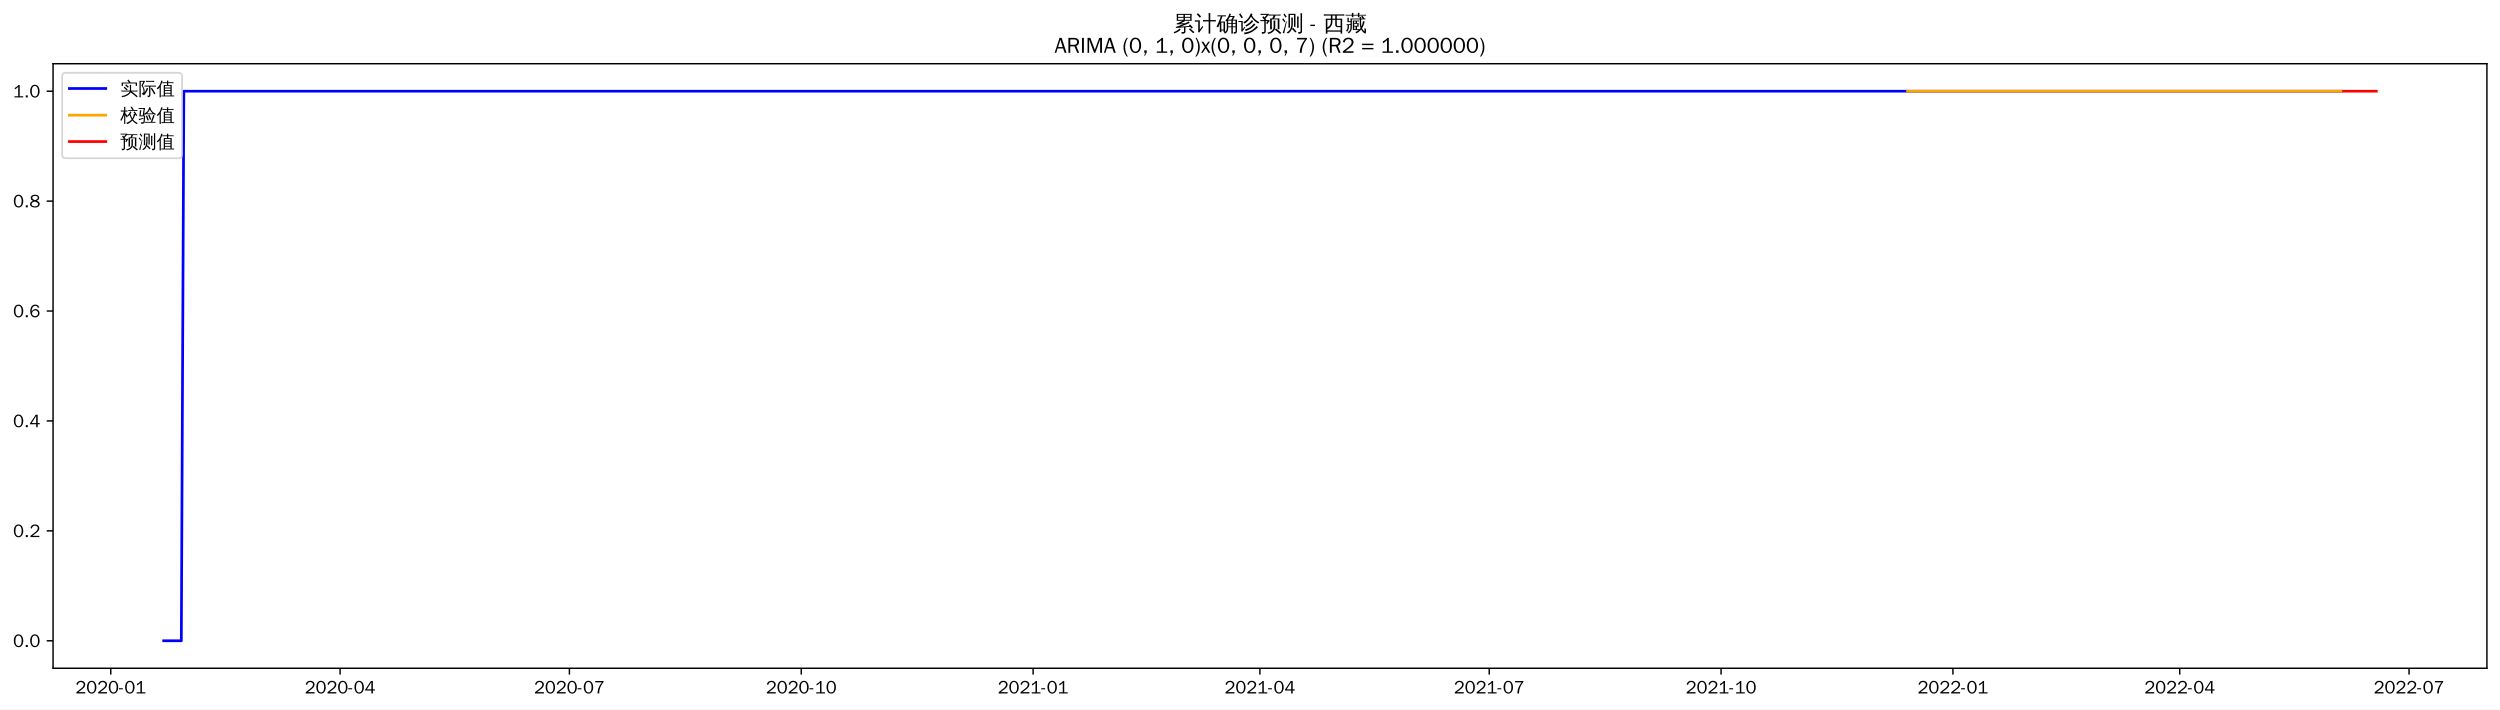
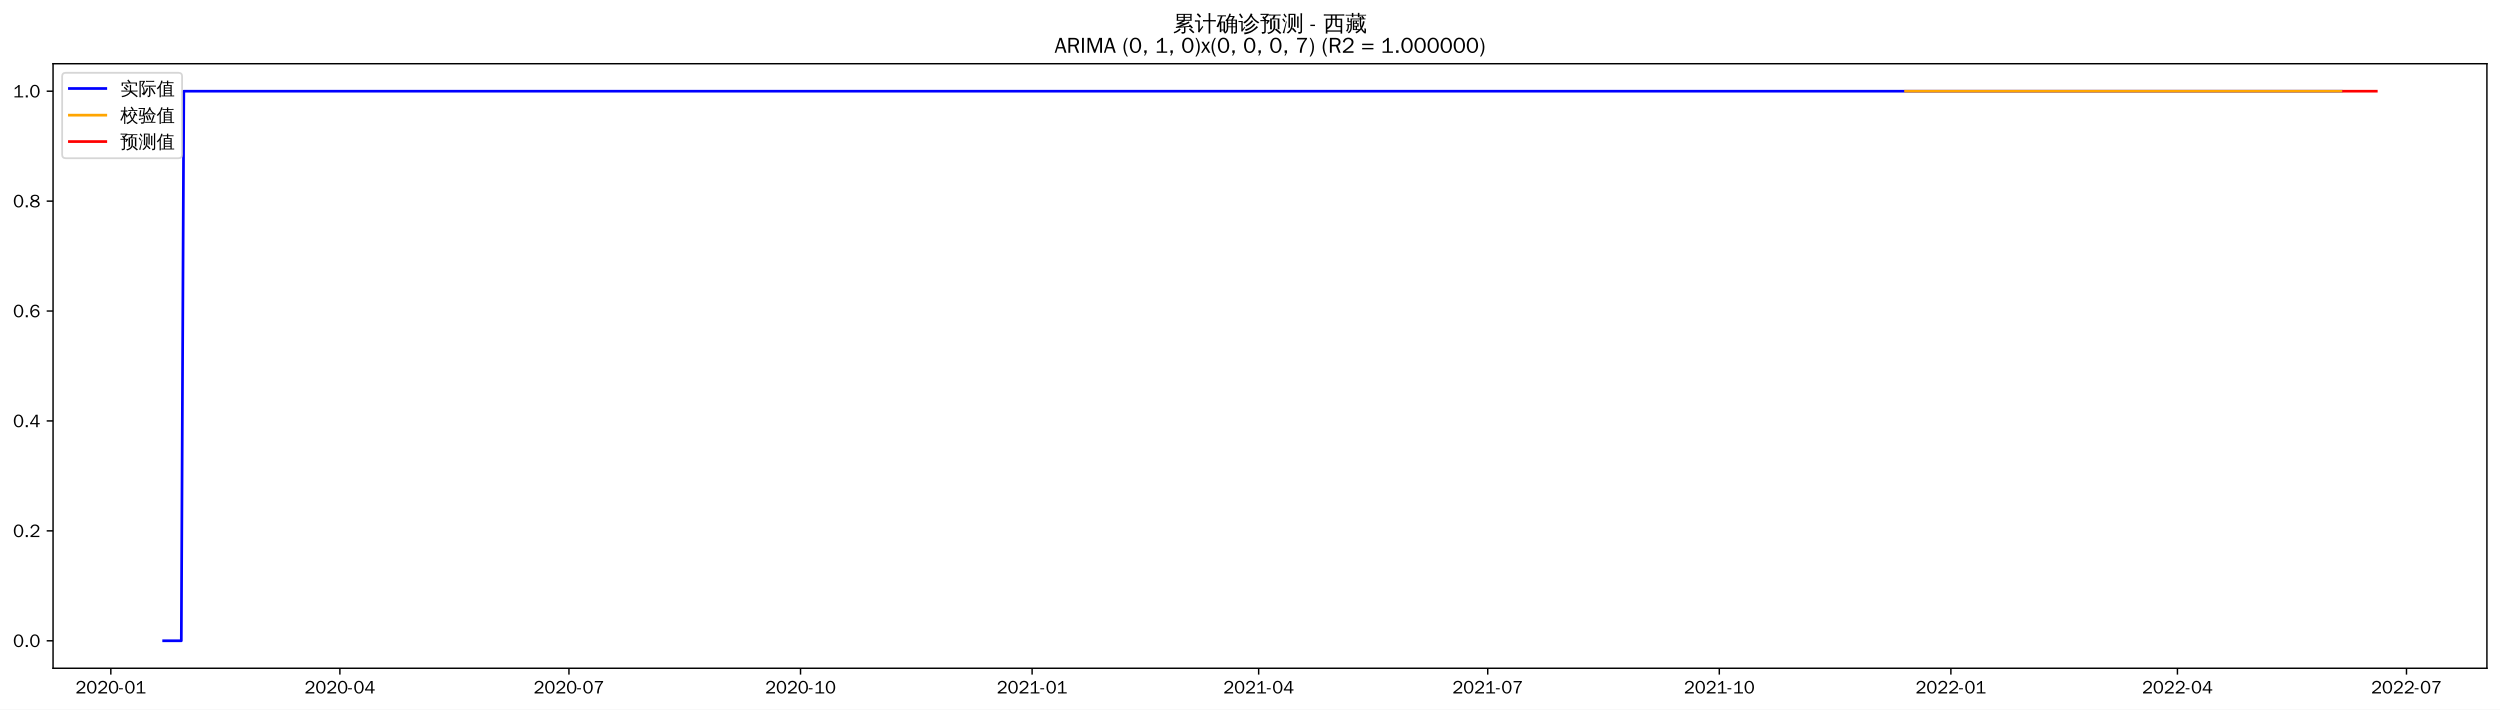
<svg xmlns="http://www.w3.org/2000/svg" xmlns:xlink="http://www.w3.org/1999/xlink" width="1375.592pt" height="390.418pt" viewBox="0 0 1375.592 390.418" version="1.1">
  <defs>
    <style type="text/css">*{stroke-linejoin: round; stroke-linecap: butt}</style>
  </defs>
  <g id="figure_1">
    <g id="patch_1">
      <path d="M 0 390.418  L 1375.592 390.418  L 1375.592 -0  L 0 -0  z " style="fill: #ffffff" />
    </g>
    <g id="axes_1">
      <g id="patch_2">
        <path d="M 29.192 367.701  L 1368.392 367.701  L 1368.392 35.061  L 29.192 35.061  z " style="fill: #ffffff" />
      </g>
      <g id="matplotlib.axis_1">
        <g id="xtick_1">
          <g id="line2d_1">
            <defs>
-               <path id="m5804ee6c6c" d="M 0 0  L 0 3.5  " style="stroke: #000000; stroke-width: 0.8" />
+               <path id="mdad8eb6902" d="M 0 0  L 0 3.5  " style="stroke: #000000; stroke-width: 0.8" />
            </defs>
            <g>
-               <use xlink:href="#m5804ee6c6c" x="60.946" y="367.701" style="stroke: #000000; stroke-width: 0.8" />
+               <use xlink:href="#mdad8eb6902" x="60.979" y="367.701" style="stroke: #000000; stroke-width: 0.8" />
            </g>
          </g>
          <g id="text_1">
-             <g transform="translate(41.456 381.5573)scale(0.1 -0.1)">
+             <g transform="translate(41.48913 381.5573)scale(0.1 -0.1)">
              <defs>
                <path id="WenQuanYiZenHei-32" d="M 3488 0  L 369 0  L 369 456  L 2150 1850  Q 2931 2463 2931 3144  Q 2931 3619 2488 3863  Q 2231 4013 1931 4013  Q 1425 4013 1113 3619  Q 894 3356 881 3013  L 369 3169  Q 531 3981 1213 4300  Q 1544 4456 1950 4456  Q 2631 4456 3088 4044  L 3225 3888  L 3350 3706  Q 3481 3444 3481 3144  Q 3481 2313 2519 1569  L 1069 456  L 3488 456  L 3488 0  z " transform="scale(0.015625)" />
                <path id="WenQuanYiZenHei-30" d="M 3581 2175  Q 3581 1288 3169 638  Q 2713 -63 1938 -63  Q 1025 -63 563 831  Q 256 1425 256 2188  Q 256 3188 700 3819  Q 1138 4456 1888 4456  Q 2863 4456 3306 3500  Q 3581 2925 3581 2175  z M 3019 2100  Q 3019 3356 2500 3806  L 2350 3919  Q 2144 4031 1888 4031  Q 1100 4031 888 2956  Q 819 2625 819 2225  Q 819 1013 1338 569  Q 1588 356 1938 356  Q 2675 356 2925 1294  Q 3019 1663 3019 2100  z " transform="scale(0.015625)" />
                <path id="WenQuanYiZenHei-2d" d="M 1363 1444  L 0 1444  L 0 1844  L 1363 1844  L 1363 1444  z " transform="scale(0.015625)" />
                <path id="WenQuanYiZenHei-31" d="M 3556 0  L 488 0  L 488 406  L 1800 406  L 1800 3725  Q 1231 3125 588 2788  L 588 3338  Q 1456 3781 1931 4388  L 2331 4388  L 2331 406  L 3556 406  L 3556 0  z " transform="scale(0.015625)" />
              </defs>
              <use xlink:href="#WenQuanYiZenHei-32" />
              <use xlink:href="#WenQuanYiZenHei-30" x="59.961" />
              <use xlink:href="#WenQuanYiZenHei-32" x="119.922" />
              <use xlink:href="#WenQuanYiZenHei-30" x="179.883" />
              <use xlink:href="#WenQuanYiZenHei-2d" x="239.844" />
              <use xlink:href="#WenQuanYiZenHei-30" x="269.824" />
              <use xlink:href="#WenQuanYiZenHei-31" x="329.785" />
            </g>
          </g>
        </g>
        <g id="xtick_2">
          <g id="line2d_2">
            <g>
-               <use xlink:href="#m5804ee6c6c" x="187.128" y="367.701" style="stroke: #000000; stroke-width: 0.8" />
+               <use xlink:href="#mdad8eb6902" x="187.018" y="367.701" style="stroke: #000000; stroke-width: 0.8" />
            </g>
          </g>
          <g id="text_2">
-             <g transform="translate(167.6386 381.5573)scale(0.1 -0.1)">
+             <g transform="translate(167.5282 381.5573)scale(0.1 -0.1)">
              <defs>
                <path id="WenQuanYiZenHei-34" d="M 3631 1025  L 2913 1025  L 2913 0  L 2381 0  L 2381 1025  L 219 1025  L 219 1388  L 2225 4388  L 2913 4388  L 2913 1444  L 3631 1444  L 3631 1025  z M 2381 1444  L 2381 3963  L 788 1444  L 2381 1444  z " transform="scale(0.015625)" />
              </defs>
              <use xlink:href="#WenQuanYiZenHei-32" />
              <use xlink:href="#WenQuanYiZenHei-30" x="59.961" />
              <use xlink:href="#WenQuanYiZenHei-32" x="119.922" />
              <use xlink:href="#WenQuanYiZenHei-30" x="179.883" />
              <use xlink:href="#WenQuanYiZenHei-2d" x="239.844" />
              <use xlink:href="#WenQuanYiZenHei-30" x="269.824" />
              <use xlink:href="#WenQuanYiZenHei-34" x="329.785" />
            </g>
          </g>
        </g>
        <g id="xtick_3">
          <g id="line2d_3">
            <g>
-               <use xlink:href="#m5804ee6c6c" x="313.311" y="367.701" style="stroke: #000000; stroke-width: 0.8" />
+               <use xlink:href="#mdad8eb6902" x="313.057" y="367.701" style="stroke: #000000; stroke-width: 0.8" />
            </g>
          </g>
          <g id="text_3">
-             <g transform="translate(293.8213 381.5573)scale(0.1 -0.1)">
+             <g transform="translate(293.5673 381.5573)scale(0.1 -0.1)">
              <defs>
                <path id="WenQuanYiZenHei-37" d="M 3400 4056  Q 1838 2175 1838 0  L 1275 0  Q 1269 1438 2056 2825  Q 2381 3400 2825 3913  L 444 3913  L 500 4388  L 3400 4388  L 3400 4056  z " transform="scale(0.015625)" />
              </defs>
              <use xlink:href="#WenQuanYiZenHei-32" />
              <use xlink:href="#WenQuanYiZenHei-30" x="59.961" />
              <use xlink:href="#WenQuanYiZenHei-32" x="119.922" />
              <use xlink:href="#WenQuanYiZenHei-30" x="179.883" />
              <use xlink:href="#WenQuanYiZenHei-2d" x="239.844" />
              <use xlink:href="#WenQuanYiZenHei-30" x="269.824" />
              <use xlink:href="#WenQuanYiZenHei-37" x="329.785" />
            </g>
          </g>
        </g>
        <g id="xtick_4">
          <g id="line2d_4">
            <g>
-               <use xlink:href="#m5804ee6c6c" x="440.88" y="367.701" style="stroke: #000000; stroke-width: 0.8" />
+               <use xlink:href="#mdad8eb6902" x="440.481" y="367.701" style="stroke: #000000; stroke-width: 0.8" />
            </g>
          </g>
          <g id="text_4">
-             <g transform="translate(421.3906 381.5573)scale(0.1 -0.1)">
+             <g transform="translate(420.9915 381.5573)scale(0.1 -0.1)">
              <use xlink:href="#WenQuanYiZenHei-32" />
              <use xlink:href="#WenQuanYiZenHei-30" x="59.961" />
              <use xlink:href="#WenQuanYiZenHei-32" x="119.922" />
              <use xlink:href="#WenQuanYiZenHei-30" x="179.883" />
              <use xlink:href="#WenQuanYiZenHei-2d" x="239.844" />
              <use xlink:href="#WenQuanYiZenHei-31" x="269.824" />
              <use xlink:href="#WenQuanYiZenHei-30" x="329.785" />
            </g>
          </g>
        </g>
        <g id="xtick_5">
          <g id="line2d_5">
            <g>
-               <use xlink:href="#m5804ee6c6c" x="568.45" y="367.701" style="stroke: #000000; stroke-width: 0.8" />
+               <use xlink:href="#mdad8eb6902" x="567.905" y="367.701" style="stroke: #000000; stroke-width: 0.8" />
            </g>
          </g>
          <g id="text_5">
-             <g transform="translate(548.9598 381.5573)scale(0.1 -0.1)">
+             <g transform="translate(548.4156 381.5573)scale(0.1 -0.1)">
              <use xlink:href="#WenQuanYiZenHei-32" />
              <use xlink:href="#WenQuanYiZenHei-30" x="59.961" />
              <use xlink:href="#WenQuanYiZenHei-32" x="119.922" />
              <use xlink:href="#WenQuanYiZenHei-31" x="179.883" />
              <use xlink:href="#WenQuanYiZenHei-2d" x="239.844" />
              <use xlink:href="#WenQuanYiZenHei-30" x="269.824" />
              <use xlink:href="#WenQuanYiZenHei-31" x="329.785" />
            </g>
          </g>
        </g>
        <g id="xtick_6">
          <g id="line2d_6">
            <g>
-               <use xlink:href="#m5804ee6c6c" x="693.246" y="367.701" style="stroke: #000000; stroke-width: 0.8" />
+               <use xlink:href="#mdad8eb6902" x="692.559" y="367.701" style="stroke: #000000; stroke-width: 0.8" />
            </g>
          </g>
          <g id="text_6">
-             <g transform="translate(673.7559 381.5573)scale(0.1 -0.1)">
+             <g transform="translate(673.0696 381.5573)scale(0.1 -0.1)">
              <use xlink:href="#WenQuanYiZenHei-32" />
              <use xlink:href="#WenQuanYiZenHei-30" x="59.961" />
              <use xlink:href="#WenQuanYiZenHei-32" x="119.922" />
              <use xlink:href="#WenQuanYiZenHei-31" x="179.883" />
              <use xlink:href="#WenQuanYiZenHei-2d" x="239.844" />
              <use xlink:href="#WenQuanYiZenHei-30" x="269.824" />
              <use xlink:href="#WenQuanYiZenHei-34" x="329.785" />
            </g>
          </g>
        </g>
        <g id="xtick_7">
          <g id="line2d_7">
            <g>
-               <use xlink:href="#m5804ee6c6c" x="819.428" y="367.701" style="stroke: #000000; stroke-width: 0.8" />
+               <use xlink:href="#mdad8eb6902" x="818.599" y="367.701" style="stroke: #000000; stroke-width: 0.8" />
            </g>
          </g>
          <g id="text_7">
-             <g transform="translate(799.9385 381.5573)scale(0.1 -0.1)">
+             <g transform="translate(799.1087 381.5573)scale(0.1 -0.1)">
              <use xlink:href="#WenQuanYiZenHei-32" />
              <use xlink:href="#WenQuanYiZenHei-30" x="59.961" />
              <use xlink:href="#WenQuanYiZenHei-32" x="119.922" />
              <use xlink:href="#WenQuanYiZenHei-31" x="179.883" />
              <use xlink:href="#WenQuanYiZenHei-2d" x="239.844" />
              <use xlink:href="#WenQuanYiZenHei-30" x="269.824" />
              <use xlink:href="#WenQuanYiZenHei-37" x="329.785" />
            </g>
          </g>
        </g>
        <g id="xtick_8">
          <g id="line2d_8">
            <g>
-               <use xlink:href="#m5804ee6c6c" x="946.998" y="367.701" style="stroke: #000000; stroke-width: 0.8" />
+               <use xlink:href="#mdad8eb6902" x="946.023" y="367.701" style="stroke: #000000; stroke-width: 0.8" />
            </g>
          </g>
          <g id="text_8">
-             <g transform="translate(927.5078 381.5573)scale(0.1 -0.1)">
+             <g transform="translate(926.5329 381.5573)scale(0.1 -0.1)">
              <use xlink:href="#WenQuanYiZenHei-32" />
              <use xlink:href="#WenQuanYiZenHei-30" x="59.961" />
              <use xlink:href="#WenQuanYiZenHei-32" x="119.922" />
              <use xlink:href="#WenQuanYiZenHei-31" x="179.883" />
              <use xlink:href="#WenQuanYiZenHei-2d" x="239.844" />
              <use xlink:href="#WenQuanYiZenHei-31" x="269.824" />
              <use xlink:href="#WenQuanYiZenHei-30" x="329.785" />
            </g>
          </g>
        </g>
        <g id="xtick_9">
          <g id="line2d_9">
            <g>
-               <use xlink:href="#m5804ee6c6c" x="1074.567" y="367.701" style="stroke: #000000; stroke-width: 0.8" />
+               <use xlink:href="#mdad8eb6902" x="1073.447" y="367.701" style="stroke: #000000; stroke-width: 0.8" />
            </g>
          </g>
          <g id="text_9">
-             <g transform="translate(1055.077 381.5573)scale(0.1 -0.1)">
+             <g transform="translate(1053.957 381.5573)scale(0.1 -0.1)">
              <use xlink:href="#WenQuanYiZenHei-32" />
              <use xlink:href="#WenQuanYiZenHei-30" x="59.961" />
              <use xlink:href="#WenQuanYiZenHei-32" x="119.922" />
              <use xlink:href="#WenQuanYiZenHei-32" x="179.883" />
              <use xlink:href="#WenQuanYiZenHei-2d" x="239.844" />
              <use xlink:href="#WenQuanYiZenHei-30" x="269.824" />
              <use xlink:href="#WenQuanYiZenHei-31" x="329.785" />
            </g>
          </g>
        </g>
        <g id="xtick_10">
          <g id="line2d_10">
            <g>
-               <use xlink:href="#m5804ee6c6c" x="1199.363" y="367.701" style="stroke: #000000; stroke-width: 0.8" />
+               <use xlink:href="#mdad8eb6902" x="1198.101" y="367.701" style="stroke: #000000; stroke-width: 0.8" />
            </g>
          </g>
          <g id="text_10">
-             <g transform="translate(1179.873 381.5573)scale(0.1 -0.1)">
+             <g transform="translate(1178.611 381.5573)scale(0.1 -0.1)">
              <use xlink:href="#WenQuanYiZenHei-32" />
              <use xlink:href="#WenQuanYiZenHei-30" x="59.961" />
              <use xlink:href="#WenQuanYiZenHei-32" x="119.922" />
              <use xlink:href="#WenQuanYiZenHei-32" x="179.883" />
              <use xlink:href="#WenQuanYiZenHei-2d" x="239.844" />
              <use xlink:href="#WenQuanYiZenHei-30" x="269.824" />
              <use xlink:href="#WenQuanYiZenHei-34" x="329.785" />
            </g>
          </g>
        </g>
        <g id="xtick_11">
          <g id="line2d_11">
            <g>
-               <use xlink:href="#m5804ee6c6c" x="1325.546" y="367.701" style="stroke: #000000; stroke-width: 0.8" />
+               <use xlink:href="#mdad8eb6902" x="1324.14" y="367.701" style="stroke: #000000; stroke-width: 0.8" />
            </g>
          </g>
          <g id="text_11">
-             <g transform="translate(1306.056 381.5573)scale(0.1 -0.1)">
+             <g transform="translate(1304.65 381.5573)scale(0.1 -0.1)">
              <use xlink:href="#WenQuanYiZenHei-32" />
              <use xlink:href="#WenQuanYiZenHei-30" x="59.961" />
              <use xlink:href="#WenQuanYiZenHei-32" x="119.922" />
              <use xlink:href="#WenQuanYiZenHei-32" x="179.883" />
              <use xlink:href="#WenQuanYiZenHei-2d" x="239.844" />
              <use xlink:href="#WenQuanYiZenHei-30" x="269.824" />
              <use xlink:href="#WenQuanYiZenHei-37" x="329.785" />
            </g>
          </g>
        </g>
      </g>
      <g id="matplotlib.axis_2">
        <g id="ytick_1">
          <g id="line2d_12">
            <defs>
-               <path id="m1d1e760967" d="M 0 0  L -3.5 0  " style="stroke: #000000; stroke-width: 0.8" />
+               <path id="m9efe47cdaf" d="M 0 0  L -3.5 0  " style="stroke: #000000; stroke-width: 0.8" />
            </defs>
            <g>
-               <use xlink:href="#m1d1e760967" x="29.192" y="352.581" style="stroke: #000000; stroke-width: 0.8" />
+               <use xlink:href="#m9efe47cdaf" x="29.192" y="352.581" style="stroke: #000000; stroke-width: 0.8" />
            </g>
          </g>
          <g id="text_12">
            <g transform="translate(7.2 356.0091)scale(0.1 -0.1)">
              <defs>
                <path id="WenQuanYiZenHei-2e" d="M 1344 0  L 631 0  L 631 725  L 1344 725  L 1344 0  z " transform="scale(0.015625)" />
              </defs>
              <use xlink:href="#WenQuanYiZenHei-30" />
              <use xlink:href="#WenQuanYiZenHei-2e" x="59.961" />
              <use xlink:href="#WenQuanYiZenHei-30" x="89.941" />
            </g>
          </g>
        </g>
        <g id="ytick_2">
          <g id="line2d_13">
            <g>
-               <use xlink:href="#m1d1e760967" x="29.192" y="292.101" style="stroke: #000000; stroke-width: 0.8" />
+               <use xlink:href="#m9efe47cdaf" x="29.192" y="292.101" style="stroke: #000000; stroke-width: 0.8" />
            </g>
          </g>
          <g id="text_13">
            <g transform="translate(7.2 295.5291)scale(0.1 -0.1)">
              <use xlink:href="#WenQuanYiZenHei-30" />
              <use xlink:href="#WenQuanYiZenHei-2e" x="59.961" />
              <use xlink:href="#WenQuanYiZenHei-32" x="89.941" />
            </g>
          </g>
        </g>
        <g id="ytick_3">
          <g id="line2d_14">
            <g>
-               <use xlink:href="#m1d1e760967" x="29.192" y="231.621" style="stroke: #000000; stroke-width: 0.8" />
+               <use xlink:href="#m9efe47cdaf" x="29.192" y="231.621" style="stroke: #000000; stroke-width: 0.8" />
            </g>
          </g>
          <g id="text_14">
            <g transform="translate(7.2 235.0491)scale(0.1 -0.1)">
              <use xlink:href="#WenQuanYiZenHei-30" />
              <use xlink:href="#WenQuanYiZenHei-2e" x="59.961" />
              <use xlink:href="#WenQuanYiZenHei-34" x="89.941" />
            </g>
          </g>
        </g>
        <g id="ytick_4">
          <g id="line2d_15">
            <g>
-               <use xlink:href="#m1d1e760967" x="29.192" y="171.141" style="stroke: #000000; stroke-width: 0.8" />
+               <use xlink:href="#m9efe47cdaf" x="29.192" y="171.141" style="stroke: #000000; stroke-width: 0.8" />
            </g>
          </g>
          <g id="text_15">
            <g transform="translate(7.2 174.5691)scale(0.1 -0.1)">
              <defs>
                <path id="WenQuanYiZenHei-36" d="M 3550 1431  Q 3550 725 3006 288  Q 2581 -63 1994 -63  Q 1013 -63 563 825  Q 288 1363 288 2081  Q 288 3294 856 3938  Q 1319 4456 2075 4456  Q 2969 4456 3363 3756  Q 3431 3631 3481 3481  L 2988 3350  Q 2750 3994 2075 4006  Q 1056 4006 844 2669  Q 794 2356 794 1981  L 806 1981  Q 1006 2506 1544 2744  Q 1819 2869 2119 2869  Q 2788 2869 3213 2375  Q 3550 1975 3550 1431  z M 3038 1406  Q 3038 1906 2656 2213  Q 2381 2431 2038 2431  Q 1525 2431 1181 2044  Q 919 1744 919 1356  Q 919 881 1344 581  Q 1631 375 1981 375  Q 2519 375 2838 781  Q 3038 1050 3038 1406  z " transform="scale(0.015625)" />
              </defs>
              <use xlink:href="#WenQuanYiZenHei-30" />
              <use xlink:href="#WenQuanYiZenHei-2e" x="59.961" />
              <use xlink:href="#WenQuanYiZenHei-36" x="89.941" />
            </g>
          </g>
        </g>
        <g id="ytick_5">
          <g id="line2d_16">
            <g>
-               <use xlink:href="#m1d1e760967" x="29.192" y="110.661" style="stroke: #000000; stroke-width: 0.8" />
+               <use xlink:href="#m9efe47cdaf" x="29.192" y="110.661" style="stroke: #000000; stroke-width: 0.8" />
            </g>
          </g>
          <g id="text_16">
            <g transform="translate(7.2 114.0891)scale(0.1 -0.1)">
              <defs>
                <path id="WenQuanYiZenHei-38" d="M 3619 1175  Q 3619 431 2850 100  Q 2444 -63 1944 -63  Q 1231 -63 725 269  Q 225 594 225 1125  Q 225 1881 1269 2281  Q 719 2481 519 2938  Q 444 3119 444 3319  Q 444 4000 1144 4294  Q 1519 4456 1963 4456  Q 2669 4456 3094 4094  Q 3425 3813 3425 3369  Q 3425 2638 2575 2356  Q 3231 2056 3450 1725  Q 3619 1488 3619 1175  z M 2944 3344  Q 2944 3906 2288 4019  Q 2138 4044 1969 4044  Q 1438 4044 1163 3775  Q 1000 3613 1000 3375  Q 1000 2925 1594 2663  Q 1756 2588 1931 2550  Q 2581 2725 2788 2956  Q 2944 3125 2944 3344  z M 3075 1094  Q 3075 1738 1875 2050  Q 1094 1881 850 1463  Q 763 1313 763 1131  Q 763 569 1456 406  Q 1681 344 1944 344  Q 2519 344 2850 619  Q 3075 813 3075 1094  z " transform="scale(0.015625)" />
              </defs>
              <use xlink:href="#WenQuanYiZenHei-30" />
              <use xlink:href="#WenQuanYiZenHei-2e" x="59.961" />
              <use xlink:href="#WenQuanYiZenHei-38" x="89.941" />
            </g>
          </g>
        </g>
        <g id="ytick_6">
          <g id="line2d_17">
            <g>
-               <use xlink:href="#m1d1e760967" x="29.192" y="50.181" style="stroke: #000000; stroke-width: 0.8" />
+               <use xlink:href="#m9efe47cdaf" x="29.192" y="50.181" style="stroke: #000000; stroke-width: 0.8" />
            </g>
          </g>
          <g id="text_17">
            <g transform="translate(7.2 53.60912)scale(0.1 -0.1)">
              <use xlink:href="#WenQuanYiZenHei-31" />
              <use xlink:href="#WenQuanYiZenHei-2e" x="59.961" />
              <use xlink:href="#WenQuanYiZenHei-30" x="89.941" />
            </g>
          </g>
        </g>
      </g>
      <g id="line2d_18">
-         <path d="M 90.065 352.581  L 99.771 352.581  L 101.158 50.181  L 1288.107 50.181  L 1288.107 50.181  " clip-path="url(#p23dc1ff95b)" style="fill: none; stroke: #0000ff; stroke-width: 1.5; stroke-linecap: square" />
+         <path d="M 90.065 352.581  L 99.76 352.581  L 101.145 50.181  L 1288.129 50.181  L 1288.129 50.181  " clip-path="url(#p52c8eca818)" style="fill: none; stroke: #0000ff; stroke-width: 1.5; stroke-linecap: square" />
      </g>
      <g id="line2d_19">
-         <path d="M 1049.608 50.181  L 1288.107 50.181  L 1288.107 50.181  " clip-path="url(#p23dc1ff95b)" style="fill: none; stroke: #ffa500; stroke-width: 1.5; stroke-linecap: square" />
+         <path d="M 1048.516 50.181  L 1288.129 50.181  L 1288.129 50.181  " clip-path="url(#p52c8eca818)" style="fill: none; stroke: #ffa500; stroke-width: 1.5; stroke-linecap: square" />
      </g>
      <g id="line2d_20">
-         <path d="M 1289.493 50.181  L 1290.88 50.181  L 1292.267 50.181  L 1293.653 50.181  L 1295.04 50.181  L 1296.426 50.181  L 1297.813 50.181  L 1299.2 50.181  L 1300.586 50.181  L 1301.973 50.181  L 1303.36 50.181  L 1304.746 50.181  L 1306.133 50.181  L 1307.519 50.181  " clip-path="url(#p23dc1ff95b)" style="fill: none; stroke: #ff0000; stroke-width: 1.5; stroke-linecap: square" />
+         <path d="M 1289.514 50.181  L 1290.899 50.181  L 1292.284 50.181  L 1293.669 50.181  L 1295.054 50.181  L 1296.439 50.181  L 1297.824 50.181  L 1299.209 50.181  L 1300.594 50.181  L 1301.979 50.181  L 1303.364 50.181  L 1304.749 50.181  L 1306.134 50.181  L 1307.519 50.181  " clip-path="url(#p52c8eca818)" style="fill: none; stroke: #ff0000; stroke-width: 1.5; stroke-linecap: square" />
      </g>
      <g id="patch_3">
        <path d="M 29.192 367.701  L 29.192 35.061  " style="fill: none; stroke: #000000; stroke-width: 0.8; stroke-linejoin: miter; stroke-linecap: square" />
      </g>
      <g id="patch_4">
        <path d="M 1368.392 367.701  L 1368.392 35.061  " style="fill: none; stroke: #000000; stroke-width: 0.8; stroke-linejoin: miter; stroke-linecap: square" />
      </g>
      <g id="patch_5">
        <path d="M 29.192 367.701  L 1368.392 367.701  " style="fill: none; stroke: #000000; stroke-width: 0.8; stroke-linejoin: miter; stroke-linecap: square" />
      </g>
      <g id="patch_6">
        <path d="M 29.192 35.061  L 1368.392 35.061  " style="fill: none; stroke: #000000; stroke-width: 0.8; stroke-linejoin: miter; stroke-linecap: square" />
      </g>
      <g id="text_18">
        <g transform="translate(645.395 17.04188)scale(0.12 -0.12)">
          <defs>
            <path id="WenQuanYiZenHei-7d2f" d="M 5963 -681  Q 5363 -81 4706 456  L 5000 819  Q 5675 269 6294 -350  L 5963 -681  z M 1944 738  Q 2094 556 2281 413  Q 1575 -356 375 -706  Q 350 -481 200 -319  Q 725 -181 1122 69  Q 1519 319 1944 738  z M 3244 -169  L 3244 1063  L 869 881  L 850 1181  Q 1431 1325 2969 1988  L 1119 1931  L 1113 2231  Q 1350 2263 1862 2497  Q 2375 2731 2800 2988  L 1094 2988  Q 1169 4006 1094 5019  L 5506 5019  Q 5425 4006 5500 2988  L 3431 2988  Q 3475 2931 3525 2875  Q 2856 2494 2281 2256  L 3388 2269  L 3650 2288  Q 4338 2606 4650 2800  Q 4744 2563 4881 2344  Q 4644 2225 3975 1956  L 2269 1281  L 4444 1425  L 4813 1469  L 4681 1588  L 4988 1938  Q 5481 1500 5863 963  L 5481 694  Q 5300 950 5081 1188  L 4463 1163  L 3669 1100  L 3669 -250  Q 3669 -444 3488 -594  Q 3225 -819 2569 -813  Q 2638 -513 2431 -294  Q 2619 -319 2900 -322  Q 3181 -325 3212 -294  Q 3244 -263 3244 -169  z M 3513 4131  L 5081 4131  L 5081 4725  L 3513 4725  L 3513 4131  z M 3088 4131  L 3088 4725  L 1519 4725  L 1519 4131  L 3088 4131  z M 3513 3856  L 3513 3288  L 5081 3288  L 5081 3856  L 3513 3856  z M 3088 3856  L 1519 3856  L 1519 3288  L 3088 3288  L 3088 3856  z " transform="scale(0.015625)" />
            <path id="WenQuanYiZenHei-8ba1" d="M 4569 -769  Q 4313 -738 4056 -769  Q 4081 -294 4081 175  L 4081 2806  L 3213 2806  Q 2813 2806 2413 2788  Q 2438 3000 2413 3219  Q 2813 3200 3213 3200  L 4081 3200  L 4081 4313  Q 4081 4788 4056 5263  Q 4313 5231 4569 5263  Q 4550 4788 4550 4313  L 4550 3200  L 5381 3200  Q 5781 3200 6181 3219  Q 6163 3000 6181 2788  Q 5781 2806 5381 2806  L 4550 2806  L 4550 175  Q 4550 -294 4569 -769  z M 38 2725  Q 63 2931 38 3138  Q 419 3119 800 3119  L 1481 3119  L 1481 425  L 2044 1150  L 2250 1488  L 2525 1188  L 2313 950  L 1294 -488  L 963 -231  Q 1025 -94 1025 63  L 1025 2744  L 800 2744  Q 419 2744 38 2725  z M 1450 3913  Q 1094 4438 600 4831  L 913 5225  Q 1488 4769 1869 4194  L 1450 3913  z " transform="scale(0.015625)" />
            <path id="WenQuanYiZenHei-786e" d="M 4794 -769  Q 4563 -744 4331 -769  Q 4350 -344 4350 81  L 4350 1081  L 3419 1081  L 3419 788  Q 3419 225 3150 -194  Q 2881 -613 2456 -806  Q 2375 -569 2150 -444  Q 2531 -344 2765 -15  Q 3000 313 3000 788  L 2994 2919  L 2888 2813  Q 2769 3000 2563 3081  Q 3044 3494 3309 3969  Q 3575 4444 3763 5119  Q 3981 5044 4213 5013  Q 4144 4700 4025 4400  L 5238 4400  L 5306 4050  Q 5213 4031 5163 3947  Q 5113 3863 4813 3325  L 5994 3325  L 5994 -150  Q 5981 -519 5738 -656  Q 5469 -806 5069 -806  Q 5125 -525 4956 -294  Q 5100 -313 5290 -316  Q 5481 -319 5525 -278  Q 5569 -238 5569 25  L 5569 1081  L 4769 1081  L 4769 81  Q 4769 -344 4794 -769  z M 4769 1344  L 5569 1344  L 5569 2100  L 4769 2100  L 4769 1344  z M 4350 1344  L 4350 2100  L 3413 2100  L 3419 1344  L 4350 1344  z M 4769 2363  L 5569 2363  L 5569 3038  L 4769 3038  L 4769 2363  z M 4350 2363  L 4350 3038  L 3413 3038  L 3413 2363  L 4350 2363  z M 3375 3325  L 4350 3325  L 4344 3331  L 4775 4113  L 3894 4113  Q 3688 3700 3375 3325  z M 481 1069  Q 281 1194 -25 1188  Q 775 2750 1244 4294  L 869 4294  Q 563 4294 250 4275  Q 269 4438 250 4594  Q 563 4581 869 4581  L 2156 4581  Q 2463 4581 2775 4594  Q 2756 4438 2775 4275  Q 2463 4294 2156 4294  L 1744 4294  L 1181 2763  L 2494 2763  L 2494 -338  L 2050 -338  L 2050 156  L 1406 156  Q 1406 -94 1419 -350  Q 1181 -325 938 -350  Q 956 75 956 500  L 956 2181  L 769 1713  Q 631 1388 481 1069  z M 2050 2475  L 1400 2475  L 1400 425  L 2050 425  L 2050 2475  z " transform="scale(0.015625)" />
            <path id="WenQuanYiZenHei-8bca" d="M 5369 1456  Q 5556 1256 5775 1100  Q 5038 344 4081 -225  Q 3106 -819 1788 -1006  Q 1788 -725 1631 -500  Q 3363 -306 4406 519  Q 4919 956 5369 1456  z M 4594 2219  Q 4781 2031 5013 1881  Q 3625 394 2150 -25  Q 2113 250 1913 444  Q 2475 594 3015 850  Q 3556 1106 3919 1463  Q 4275 1819 4594 2219  z M 3969 3188  Q 4150 3013 4356 2881  Q 3625 1913 2306 1275  Q 2244 1500 2056 1644  Q 2619 1900 3053 2256  Q 3488 2613 3969 3188  z M 5813 2194  Q 4525 2913 3731 4188  Q 2919 2844 1813 2163  Q 1700 2413 1456 2550  Q 1950 2844 2400 3231  Q 2850 3619 3113 4063  Q 3413 4581 3644 5163  Q 3881 5038 4144 4963  Q 4056 4775 3963 4594  Q 4325 3919 4844 3441  Q 5363 2963 6175 2538  Q 5931 2431 5813 2194  z M 31 2613  Q 50 2775 31 2938  Q 325 2925 619 2925  L 1275 2925  L 1275 506  L 1675 1006  L 1831 1250  L 2038 1013  L 1881 838  L 1100 -256  L 825 -25  Q 869 81 869 200  L 869 2625  L 31 2613  z M 950 3713  Q 606 4325 200 4881  L 556 5163  Q 981 4588 1338 3944  L 950 3713  z " transform="scale(0.015625)" />
            <path id="WenQuanYiZenHei-9884" d="M 1206 19  L 1206 2888  L 669 2888  Q 356 2888 50 2869  Q 63 3044 50 3213  Q 363 3194 669 3194  L 1250 3194  Q 950 3631 606 4031  L 963 4338  L 1263 3975  L 1913 4719  L 731 4719  Q 419 4719 106 4706  Q 125 4875 106 5044  Q 419 5031 731 5031  L 2481 5031  L 2544 4663  Q 2394 4613 2256 4466  Q 2119 4319 1525 3631  Q 1656 3444 1788 3250  L 1700 3194  L 2700 3194  L 2763 2825  Q 2656 2819 2613 2763  L 2100 2038  L 1750 2288  L 2175 2888  L 1638 2888  L 1638 -150  Q 1638 -525 1363 -669  Q 1075 -819 525 -813  Q 594 -513 388 -294  Q 575 -313 837 -316  Q 1100 -319 1153 -272  Q 1206 -225 1206 19  z M 5813 -888  Q 5100 -225 4306 375  L 4669 719  Q 5481 106 6219 -575  L 5813 -888  z M 2375 -906  Q 2294 -631 2025 -506  Q 2769 -431 3353 19  Q 3938 469 3938 1069  L 3938 2200  Q 3938 2625 3913 3050  Q 4188 3025 4456 3050  Q 4431 2625 4431 2200  L 4431 1069  Q 4431 681 4225 319  Q 3644 -606 2375 -906  z M 3444 488  Q 3169 513 2894 488  Q 2919 913 2919 1338  L 2919 3675  Q 3219 3675 3525 3675  Q 3750 4013 3931 4525  L 3238 4525  Q 2888 4525 2538 4513  Q 2556 4669 2538 4831  Q 2888 4813 3238 4813  L 5313 4813  Q 5663 4813 6006 4831  Q 5988 4669 6006 4513  Q 5663 4525 5313 4525  L 4481 4525  Q 4388 4088 4088 3675  L 5644 3675  L 5644 513  L 5144 513  L 5144 3388  L 3894 3388  L 3875 3363  Q 3863 3375 3844 3388  Q 3631 3388 3413 3388  L 3419 1338  Q 3419 913 3444 488  z " transform="scale(0.015625)" />
            <path id="WenQuanYiZenHei-6d4b" d="M 5450 138  L 5450 4306  Q 5450 4750 5425 5188  Q 5663 5163 5906 5188  Q 5881 4750 5881 4306  L 5881 -38  Q 5888 -569 5519 -719  Q 5194 -831 4825 -813  Q 4894 -519 4694 -281  Q 4869 -306 5094 -309  Q 5319 -313 5384 -256  Q 5450 -200 5450 138  z M 4900 938  Q 4663 963 4419 938  Q 4444 1375 4444 1819  L 4444 3381  Q 4444 3819 4419 4263  Q 4663 4238 4900 4263  Q 4875 3819 4875 3381  L 4875 1819  Q 4875 1375 4900 938  z M 2750 2025  L 2750 3038  Q 2750 3481 2725 3919  Q 2963 3894 3206 3919  Q 3181 3481 3181 3038  L 3181 2025  Q 3181 1263 2919 625  L 3231 956  Q 3781 431 4256 -150  L 3888 -456  Q 3431 106 2906 600  Q 2531 -288 1738 -769  Q 1606 -519 1338 -450  Q 1988 -156 2369 478  Q 2750 1113 2750 2025  z M 2363 969  Q 2119 994 1881 969  Q 1906 1406 1906 1850  L 1906 5038  L 3956 5031  L 3956 1200  L 3525 1200  L 3525 4713  L 2338 4713  L 2338 1850  Q 2338 1406 2363 969  z M 663 -738  Q 481 -588 206 -575  Q 400 -69 606 581  Q 813 1231 1200 2838  L 1381 2706  L 875 338  L 663 -738  z M 1006 2856  L 731 2550  L 75 3400  L 350 3713  L 1006 2856  z M 1088 3913  Q 781 4388 425 4800  L 694 5125  Q 1069 4688 1388 4188  L 1088 3913  z " transform="scale(0.015625)" />
            <path id="WenQuanYiZenHei-20" transform="scale(0.015625)" />
            <path id="WenQuanYiZenHei-897f" d="M 700 3606  L 2188 3606  L 2188 4513  L 844 4513  Q 481 4513 113 4494  Q 138 4694 113 4888  Q 481 4869 844 4869  L 5406 4869  Q 5769 4869 6138 4888  Q 6113 4694 6138 4494  Q 5769 4513 5406 4513  L 3925 4513  L 3925 3606  L 5506 3606  L 5506 -763  L 5050 -763  L 5050 -200  L 1169 -200  Q 1175 -488 1188 -775  Q 938 -750 694 -775  Q 713 -319 713 144  L 700 3606  z M 3475 3250  L 2638 3250  L 2638 2663  Q 2638 1950 2234 1378  Q 1831 806 1188 556  Q 1175 594 1163 631  L 1163 163  L 5050 163  L 5050 1119  L 4144 1119  Q 3869 1119 3672 1312  Q 3475 1506 3475 1781  L 3475 3250  z M 3925 3250  L 3925 1781  Q 3925 1656 3987 1565  Q 4050 1475 4150 1475  L 5050 1475  L 5050 3250  L 3925 3250  z M 2188 3250  L 1156 3250  L 1163 1063  Q 1625 1269 1906 1700  Q 2188 2131 2188 2663  L 2188 3250  z M 3475 3606  L 3475 4513  L 2638 4513  L 2638 3606  L 3475 3606  z " transform="scale(0.015625)" />
            <path id="WenQuanYiZenHei-85cf" d="M 4781 1294  Q 5088 2000 5213 2869  Q 5450 2819 5694 2819  Q 5531 1719 4938 800  Q 5181 213 5663 -169  Q 5663 331 5638 825  Q 5831 681 6075 688  Q 6125 69 6056 -544  Q 6044 -700 5900 -750  Q 5819 -775 5744 -731  Q 5056 -300 4675 438  Q 4075 -319 3250 -725  Q 3169 -488 2969 -344  Q 3488 -100 3931 263  L 2244 263  L 2238 3063  L 2638 3063  L 2638 3050  Q 2638 3050 3588 3050  Q 3819 3050 4050 3063  Q 4038 2938 4050 2813  L 3456 2825  L 3456 2306  L 3938 2306  L 3938 1288  Q 3694 1288 3456 1288  L 3456 519  L 4200 519  L 4200 513  Q 4363 675 4494 844  Q 4269 1488 4269 2269  L 4269 3400  L 1956 3400  L 1950 1094  Q 1938 169 1469 -338  Q 1288 -550 1038 -694  Q 938 -475 713 -381  Q 1531 -50 1556 1094  L 1556 1725  L 1088 1725  L 1088 1250  Q 1088 350 569 -219  Q 419 -38 181 6  Q 694 406 694 1250  L 694 1725  Q 550 1719 406 1713  Q 425 1856 406 1994  Q 663 1981 919 1981  L 1556 1981  L 1556 2600  L 650 2600  L 650 3050  Q 650 3450 631 3856  Q 850 3831 1069 3856  Q 1044 3450 1044 3050  L 1044 2856  L 1556 2856  L 1556 3656  L 4263 3656  L 4256 4156  Q 4475 4131 4694 4156  L 4681 3656  L 5144 3656  L 4706 4206  L 5050 4475  L 5594 3781  L 5431 3656  L 5950 3669  Q 5938 3525 5950 3388  Q 5694 3400 5438 3400  L 4681 3400  L 4663 2275  Q 4675 1769 4781 1294  z M 3056 1288  L 2644 1288  L 2644 519  L 3056 519  L 3056 1288  z M 3544 2081  L 2638 2081  L 2644 1519  L 3544 1519  L 3544 2081  z M 3056 2306  L 3056 2825  L 2638 2825  Q 2638 2569 2638 2306  L 3056 2306  z M 4175 4044  Q 3938 4063 3706 4044  Q 3725 4288 3725 4519  L 2381 4519  Q 2388 4281 2400 4044  Q 2169 4063 1938 4044  Q 1950 4288 1956 4519  L 719 4519  Q 419 4519 119 4506  Q 131 4638 119 4763  Q 419 4750 719 4750  L 1956 4750  Q 1950 5025 1938 5294  Q 2169 5275 2400 5294  Q 2381 5019 2381 4750  L 3725 4750  Q 3725 5031 3706 5306  Q 3938 5288 4175 5306  Q 4156 5025 4150 4750  L 5531 4750  Q 5831 4750 6131 4763  Q 6119 4638 6131 4506  Q 5831 4519 5531 4519  L 4156 4519  Q 4156 4281 4175 4044  z " transform="scale(0.015625)" />
          </defs>
          <use xlink:href="#WenQuanYiZenHei-7d2f" />
          <use xlink:href="#WenQuanYiZenHei-8ba1" x="100" />
          <use xlink:href="#WenQuanYiZenHei-786e" x="200" />
          <use xlink:href="#WenQuanYiZenHei-8bca" x="300" />
          <use xlink:href="#WenQuanYiZenHei-9884" x="400" />
          <use xlink:href="#WenQuanYiZenHei-6d4b" x="500" />
          <use xlink:href="#WenQuanYiZenHei-20" x="600" />
          <use xlink:href="#WenQuanYiZenHei-2d" x="629.98" />
          <use xlink:href="#WenQuanYiZenHei-20" x="659.961" />
          <use xlink:href="#WenQuanYiZenHei-897f" x="689.941" />
          <use xlink:href="#WenQuanYiZenHei-85cf" x="789.941" />
        </g>
        <g transform="translate(580.1844 29.061)scale(0.12 -0.12)">
          <defs>
            <path id="WenQuanYiZenHei-41" d="M 3550 0  L 2988 0  L 2550 1281  L 919 1281  L 531 0  L 69 0  L 1494 4388  L 2125 4388  L 3550 0  z M 2425 1694  L 1756 3800  L 1075 1694  L 2425 1694  z " transform="scale(0.015625)" />
            <path id="WenQuanYiZenHei-52" d="M 3675 0  L 3100 0  L 2288 1900  L 1069 1900  L 1069 0  L 519 0  L 519 4388  L 2163 4388  Q 3006 4388 3400 3900  Q 3581 3663 3625 3325  Q 3631 3250 3631 3163  Q 3631 2594 3219 2244  Q 3038 2100 2813 2038  L 3675 0  z M 3081 3169  Q 3081 3825 2356 3906  Q 2263 3919 2163 3919  L 1069 3919  L 1069 2350  L 2100 2350  Q 2906 2350 3044 2919  Q 3081 3031 3081 3169  z " transform="scale(0.015625)" />
            <path id="WenQuanYiZenHei-49" d="M 1100 0  L 550 0  L 550 4388  L 1100 4388  L 1100 0  z " transform="scale(0.015625)" />
            <path id="WenQuanYiZenHei-4d" d="M 4756 0  L 4206 0  L 4206 3831  L 4181 3831  L 2788 0  L 2419 0  L 1000 3831  L 975 3831  L 975 0  L 513 0  L 513 4388  L 1331 4388  L 2656 875  L 3950 4388  L 4756 4388  L 4756 0  z " transform="scale(0.015625)" />
            <path id="WenQuanYiZenHei-28" d="M 1606 -1094  L 1275 -1094  Q 475 -100 338 1231  Q 319 1438 319 1656  Q 319 3031 1156 4244  Q 1213 4313 1269 4388  L 1600 4388  Q 806 3169 794 1681  Q 794 188 1606 -1094  z " transform="scale(0.015625)" />
            <path id="WenQuanYiZenHei-2c" d="M 1363 75  L 881 -825  L 606 -825  L 994 0  L 656 0  L 656 738  L 1363 738  L 1363 75  z " transform="scale(0.015625)" />
            <path id="WenQuanYiZenHei-29" d="M 1600 1656  Q 1600 306 869 -788  Q 769 -950 644 -1094  L 313 -1094  Q 1125 188 1125 1681  Q 1125 3169 338 4363  Q 325 4375 319 4388  L 650 4388  Q 1525 3231 1594 1863  Q 1600 1763 1600 1656  z " transform="scale(0.015625)" />
            <path id="WenQuanYiZenHei-78" d="M 2806 0  L 2213 0  L 1394 1319  L 544 0  L 50 0  L 1144 1681  L 163 3250  L 744 3250  L 1431 2138  L 2144 3250  L 2631 3250  L 1681 1794  L 2806 0  z " transform="scale(0.015625)" />
            <path id="WenQuanYiZenHei-3d" d="M 3569 2256  L 263 2256  L 263 2675  L 3569 2675  L 3569 2256  z M 3569 1019  L 263 1019  L 263 1431  L 3569 1431  L 3569 1019  z " transform="scale(0.015625)" />
          </defs>
          <use xlink:href="#WenQuanYiZenHei-41" />
          <use xlink:href="#WenQuanYiZenHei-52" x="55.957" />
          <use xlink:href="#WenQuanYiZenHei-49" x="117.871" />
          <use xlink:href="#WenQuanYiZenHei-4d" x="143.848" />
          <use xlink:href="#WenQuanYiZenHei-41" x="225.781" />
          <use xlink:href="#WenQuanYiZenHei-20" x="281.738" />
          <use xlink:href="#WenQuanYiZenHei-28" x="311.719" />
          <use xlink:href="#WenQuanYiZenHei-30" x="341.699" />
          <use xlink:href="#WenQuanYiZenHei-2c" x="401.66" />
          <use xlink:href="#WenQuanYiZenHei-20" x="431.641" />
          <use xlink:href="#WenQuanYiZenHei-31" x="461.621" />
          <use xlink:href="#WenQuanYiZenHei-2c" x="521.582" />
          <use xlink:href="#WenQuanYiZenHei-20" x="551.562" />
          <use xlink:href="#WenQuanYiZenHei-30" x="581.543" />
          <use xlink:href="#WenQuanYiZenHei-29" x="641.504" />
          <use xlink:href="#WenQuanYiZenHei-78" x="671.484" />
          <use xlink:href="#WenQuanYiZenHei-28" x="715.43" />
          <use xlink:href="#WenQuanYiZenHei-30" x="745.41" />
          <use xlink:href="#WenQuanYiZenHei-2c" x="805.371" />
          <use xlink:href="#WenQuanYiZenHei-20" x="835.352" />
          <use xlink:href="#WenQuanYiZenHei-30" x="865.332" />
          <use xlink:href="#WenQuanYiZenHei-2c" x="925.293" />
          <use xlink:href="#WenQuanYiZenHei-20" x="955.273" />
          <use xlink:href="#WenQuanYiZenHei-30" x="985.254" />
          <use xlink:href="#WenQuanYiZenHei-2c" x="1045.215" />
          <use xlink:href="#WenQuanYiZenHei-20" x="1075.195" />
          <use xlink:href="#WenQuanYiZenHei-37" x="1105.176" />
          <use xlink:href="#WenQuanYiZenHei-29" x="1165.137" />
          <use xlink:href="#WenQuanYiZenHei-20" x="1195.117" />
          <use xlink:href="#WenQuanYiZenHei-28" x="1225.098" />
          <use xlink:href="#WenQuanYiZenHei-52" x="1255.078" />
          <use xlink:href="#WenQuanYiZenHei-32" x="1316.992" />
          <use xlink:href="#WenQuanYiZenHei-20" x="1376.953" />
          <use xlink:href="#WenQuanYiZenHei-3d" x="1406.934" />
          <use xlink:href="#WenQuanYiZenHei-20" x="1466.895" />
          <use xlink:href="#WenQuanYiZenHei-31" x="1496.875" />
          <use xlink:href="#WenQuanYiZenHei-2e" x="1556.836" />
          <use xlink:href="#WenQuanYiZenHei-30" x="1586.816" />
          <use xlink:href="#WenQuanYiZenHei-30" x="1646.777" />
          <use xlink:href="#WenQuanYiZenHei-30" x="1706.738" />
          <use xlink:href="#WenQuanYiZenHei-30" x="1766.699" />
          <use xlink:href="#WenQuanYiZenHei-30" x="1826.66" />
          <use xlink:href="#WenQuanYiZenHei-30" x="1886.621" />
          <use xlink:href="#WenQuanYiZenHei-29" x="1946.582" />
        </g>
      </g>
      <g id="legend_1">
        <g id="patch_7">
          <path d="M 36.192 87.056  L 98.192 87.056  Q 100.192 87.056 100.192 85.056  L 100.192 42.061  Q 100.192 40.061 98.192 40.061  L 36.192 40.061  Q 34.192 40.061 34.192 42.061  L 34.192 85.056  Q 34.192 87.056 36.192 87.056  z " style="fill: #ffffff; opacity: 0.8; stroke: #cccccc; stroke-linejoin: miter" />
        </g>
        <g id="line2d_21">
          <path d="M 38.192 48.695  L 48.192 48.695  L 58.192 48.695  " style="fill: none; stroke: #0000ff; stroke-width: 1.5; stroke-linecap: square" />
        </g>
        <g id="text_19">
          <g transform="translate(66.19219 52.19537)scale(0.1 -0.1)">
            <defs>
              <path id="WenQuanYiZenHei-5b9e" d="M 1025 1175  Q 694 1175 356 1163  Q 375 1344 356 1525  Q 694 1506 1025 1506  L 3363 1506  L 3363 2625  Q 3363 3075 3338 3519  Q 3581 3494 3825 3519  Q 3800 3075 3800 2625  L 3800 1506  L 5406 1506  Q 5744 1506 6075 1525  Q 6056 1344 6075 1163  Q 5744 1175 5406 1175  L 4038 1175  L 4981 456  L 6131 -488  L 5819 -856  L 4681 75  L 3638 875  Q 3313 231 2475 -231  Q 1638 -694 700 -825  Q 638 -519 344 -400  Q 1450 -319 2406 244  Q 3113 656 3300 1175  L 1025 1175  z M 2263 1581  Q 1763 2081 1200 2513  L 1494 2894  Q 2081 2444 2600 1919  L 2263 1581  z M 2638 2500  Q 2219 2963 1731 3363  L 2044 3738  Q 2556 3313 3000 2819  L 2638 2500  z M 919 3156  L 481 3156  L 481 4344  L 3069 4344  Q 2794 4731 2469 5081  L 2825 5413  Q 3256 4944 3613 4413  L 3513 4344  L 5869 4344  L 5869 3156  L 5425 3156  L 5425 4013  L 919 4013  L 919 3156  z " transform="scale(0.015625)" />
              <path id="WenQuanYiZenHei-9645" d="M 6000 431  L 5569 194  L 4963 1219  L 4313 2219  L 4719 2494  L 5375 1481  L 6000 431  z M 2956 2450  Q 3181 2344 3419 2294  Q 3006 1038 1944 -188  Q 1794 -6 1569 56  Q 2069 600 2372 1156  Q 2675 1713 2956 2450  z M 3750 25  L 3750 2913  L 2819 2913  Q 2475 2913 2125 2894  Q 2144 3081 2125 3269  Q 2475 3256 2819 3256  L 5469 3256  Q 5819 3256 6163 3269  Q 6144 3081 6163 2894  Q 5813 2913 5469 2913  L 4194 2913  L 4194 -144  Q 4194 -725 3456 -813  L 3263 -825  Q 3325 -506 3125 -250  Q 3250 -281 3394 -306  Q 3663 -313 3706 -272  Q 3750 -231 3750 25  z M 5544 4950  Q 5525 4756 5544 4569  Q 5194 4588 4844 4588  L 3325 4588  Q 2975 4588 2625 4569  Q 2644 4756 2625 4950  Q 2975 4931 3325 4931  L 4844 4931  Q 5194 4931 5544 4950  z M 819 -850  Q 581 -825 344 -850  Q 369 -419 369 19  L 363 4938  L 2256 4938  L 2256 4625  Q 2150 4513 2075 4375  L 1481 3238  Q 2181 2319 2181 1156  Q 2144 400 1569 163  L 1406 88  Q 1288 300 1138 481  Q 1294 538 1450 606  Q 1763 744 1794 1156  Q 1794 1744 1600 2300  Q 1406 2856 1038 3313  L 1725 4625  L 788 4625  L 794 19  Q 794 -419 819 -850  z " transform="scale(0.015625)" />
              <path id="WenQuanYiZenHei-503c" d="M 6175 -219  Q 6156 -388 6175 -556  Q 5863 -544 5550 -544  L 2313 -544  Q 2000 -544 1688 -556  Q 1706 -388 1688 -219  L 2506 -231  L 2506 3469  L 3644 3469  L 3644 4119  L 2638 4119  Q 2325 4119 2013 4100  Q 2031 4269 2013 4438  Q 2325 4425 2638 4425  L 3638 4425  Q 3638 4719 3619 5013  Q 3856 4988 4094 5013  Q 4075 4719 4075 4425  L 5344 4425  Q 5650 4425 5963 4438  Q 5950 4269 5963 4100  Q 5656 4119 5344 4119  L 4069 4119  L 4069 3469  L 5300 3469  L 5300 -231  L 5550 -231  Q 5863 -231 6175 -219  z M 4869 2556  L 4869 3156  L 2931 3156  Q 2931 2850 2931 2556  L 4869 2556  z M 4869 1669  L 4869 2250  L 2931 2250  L 2931 1669  L 4869 1669  z M 4869 731  L 4869 1363  L 2931 1363  L 2931 731  L 4869 731  z M 4869 -231  L 4869 425  L 2931 425  L 2931 -231  L 4869 -231  z M 2106 4925  Q 1856 4075 1463 3338  L 1463 31  Q 1463 -413 1481 -850  Q 1256 -825 1031 -850  Q 1050 -413 1050 31  L 1050 2681  Q 750 2269 375 1931  Q 238 2156 0 2256  Q 331 2544 619 2875  Q 1094 3425 1300 3950  Q 1494 4469 1625 5050  Q 1850 4963 2106 4925  z " transform="scale(0.015625)" />
            </defs>
            <use xlink:href="#WenQuanYiZenHei-5b9e" />
            <use xlink:href="#WenQuanYiZenHei-9645" x="100" />
            <use xlink:href="#WenQuanYiZenHei-503c" x="200" />
          </g>
        </g>
        <g id="line2d_22">
          <path d="M 38.192 63.373  L 48.192 63.373  L 58.192 63.373  " style="fill: none; stroke: #ffa500; stroke-width: 1.5; stroke-linecap: square" />
        </g>
        <g id="text_20">
          <g transform="translate(66.19219 66.8735)scale(0.1 -0.1)">
            <defs>
              <path id="WenQuanYiZenHei-6821" d="M 5256 2463  Q 5025 1475 4494 706  Q 5125 -94 6175 -544  Q 5950 -663 5850 -900  Q 4906 -494 4250 381  Q 3931 0 3475 -350  Q 3019 -700 2388 -919  Q 2338 -656 2138 -475  Q 3306 -69 4006 738  Q 3563 1444 3300 2331  Q 3050 2050 2706 1800  Q 2606 2000 2406 2106  Q 2900 2444 3181 2938  Q 3350 3225 3488 3538  Q 3700 3431 3925 3369  Q 3763 2894 3425 2475  L 3650 2531  Q 3888 1675 4244 1075  Q 4469 1444 4603 1937  Q 4738 2431 4775 2688  Q 4963 2644 5150 2625  Q 4919 2969 4663 3294  L 5038 3588  Q 5544 2925 5975 2213  L 5569 1969  L 5256 2463  z M 6006 4050  Q 5988 3881 6006 3713  Q 5694 3725 5381 3725  L 3413 3725  Q 3100 3725 2788 3713  Q 2806 3881 2788 4050  Q 3100 4031 3413 4031  L 4325 4031  Q 4019 4525 3644 4969  L 4000 5275  Q 4413 4788 4750 4244  L 4406 4031  L 5381 4031  Q 5694 4031 6006 4050  z M 406 263  Q 238 431 -25 469  Q 194 825 466 1337  Q 738 1850 925 2406  Q 1113 2963 1256 3519  L 825 3519  Q 506 3519 188 3500  Q 206 3700 188 3900  Q 506 3881 825 3881  L 1363 3881  L 1363 4263  Q 1363 4719 1338 5175  Q 1556 5150 1775 5175  Q 1756 4719 1756 4263  L 1756 3881  L 2525 3900  Q 2506 3700 2525 3500  L 1756 3519  L 1756 2738  L 1931 2881  Q 2306 2300 2613 1650  L 2231 1413  Q 2081 1725 1919 2019  L 1756 2300  L 1756 69  Q 1756 -388 1775 -850  Q 1556 -825 1338 -850  Q 1363 -388 1363 69  L 1363 2438  Q 925 1144 406 263  z " transform="scale(0.015625)" />
              <path id="WenQuanYiZenHei-9a8c" d="M 5981 -106  Q 5963 -275 5981 -444  Q 5669 -431 5356 -431  L 2969 -431  Q 2656 -431 2350 -444  Q 2363 -275 2350 -106  Q 2656 -125 2969 -125  L 4369 -125  Q 4600 431 4881 1288  L 5206 2300  Q 5425 2206 5663 2163  Q 5375 1188 4831 -125  L 5356 -125  Q 5669 -125 5981 -106  z M 4063 594  Q 3788 1425 3425 2219  L 3856 2419  Q 4225 1600 4513 744  L 4063 594  z M 3163 363  Q 2931 1200 2613 2006  L 3056 2175  Q 3381 1350 3619 488  L 3163 363  z M 4581 2550  L 3513 2550  Q 3200 2550 2888 2538  Q 2900 2663 2894 2769  Q 2569 2488 2206 2300  Q 2113 2550 1894 2700  Q 2488 2975 2975 3463  Q 3269 3756 3394 4006  Q 3644 4513 3794 5063  Q 4038 4975 4294 4931  Q 4250 4806 4206 4681  Q 4475 3888 5025 3388  Q 5519 2938 6169 2650  Q 5938 2538 5838 2300  Q 5513 2456 5200 2700  Q 5200 2619 5206 2538  Q 4894 2550 4581 2550  z M 3513 2863  L 4994 2869  Q 4344 3438 3988 4194  Q 3594 3406 3013 2869  Q 3263 2863 3513 2863  z M 206 444  Q 188 756 44 963  Q 319 956 650 1003  Q 981 1050 1731 1281  L 1738 1006  Q 800 719 206 444  z M 525 4000  Q 744 3950 994 3944  Q 925 3519 875 3081  L 763 2144  L 1475 2144  L 1831 4444  L 663 4444  Q 350 4444 38 4431  Q 56 4600 38 4769  Q 350 4756 663 4756  L 2313 4756  L 1913 2144  L 2375 2144  L 2200 -200  Q 2188 -425 1988 -588  Q 1694 -800 1181 -788  L 944 -788  Q 1000 -450 788 -269  Q 1013 -294 1334 -287  Q 1656 -281 1715 -243  Q 1775 -206 1781 -50  L 1925 1831  L 294 1831  L 444 3131  Q 500 3569 525 4000  z " transform="scale(0.015625)" />
            </defs>
            <use xlink:href="#WenQuanYiZenHei-6821" />
            <use xlink:href="#WenQuanYiZenHei-9a8c" x="100" />
            <use xlink:href="#WenQuanYiZenHei-503c" x="200" />
          </g>
        </g>
        <g id="line2d_23">
          <path d="M 38.192 77.895  L 48.192 77.895  L 58.192 77.895  " style="fill: none; stroke: #ff0000; stroke-width: 1.5; stroke-linecap: square" />
        </g>
        <g id="text_21">
          <g transform="translate(66.19219 81.39538)scale(0.1 -0.1)">
            <use xlink:href="#WenQuanYiZenHei-9884" />
            <use xlink:href="#WenQuanYiZenHei-6d4b" x="100" />
            <use xlink:href="#WenQuanYiZenHei-503c" x="200" />
          </g>
        </g>
      </g>
    </g>
  </g>
  <defs>
-     <clipPath id="p23dc1ff95b">
+     <clipPath id="p52c8eca818">
      <rect x="29.192" y="35.061" width="1339.2" height="332.64" />
    </clipPath>
  </defs>
</svg>
